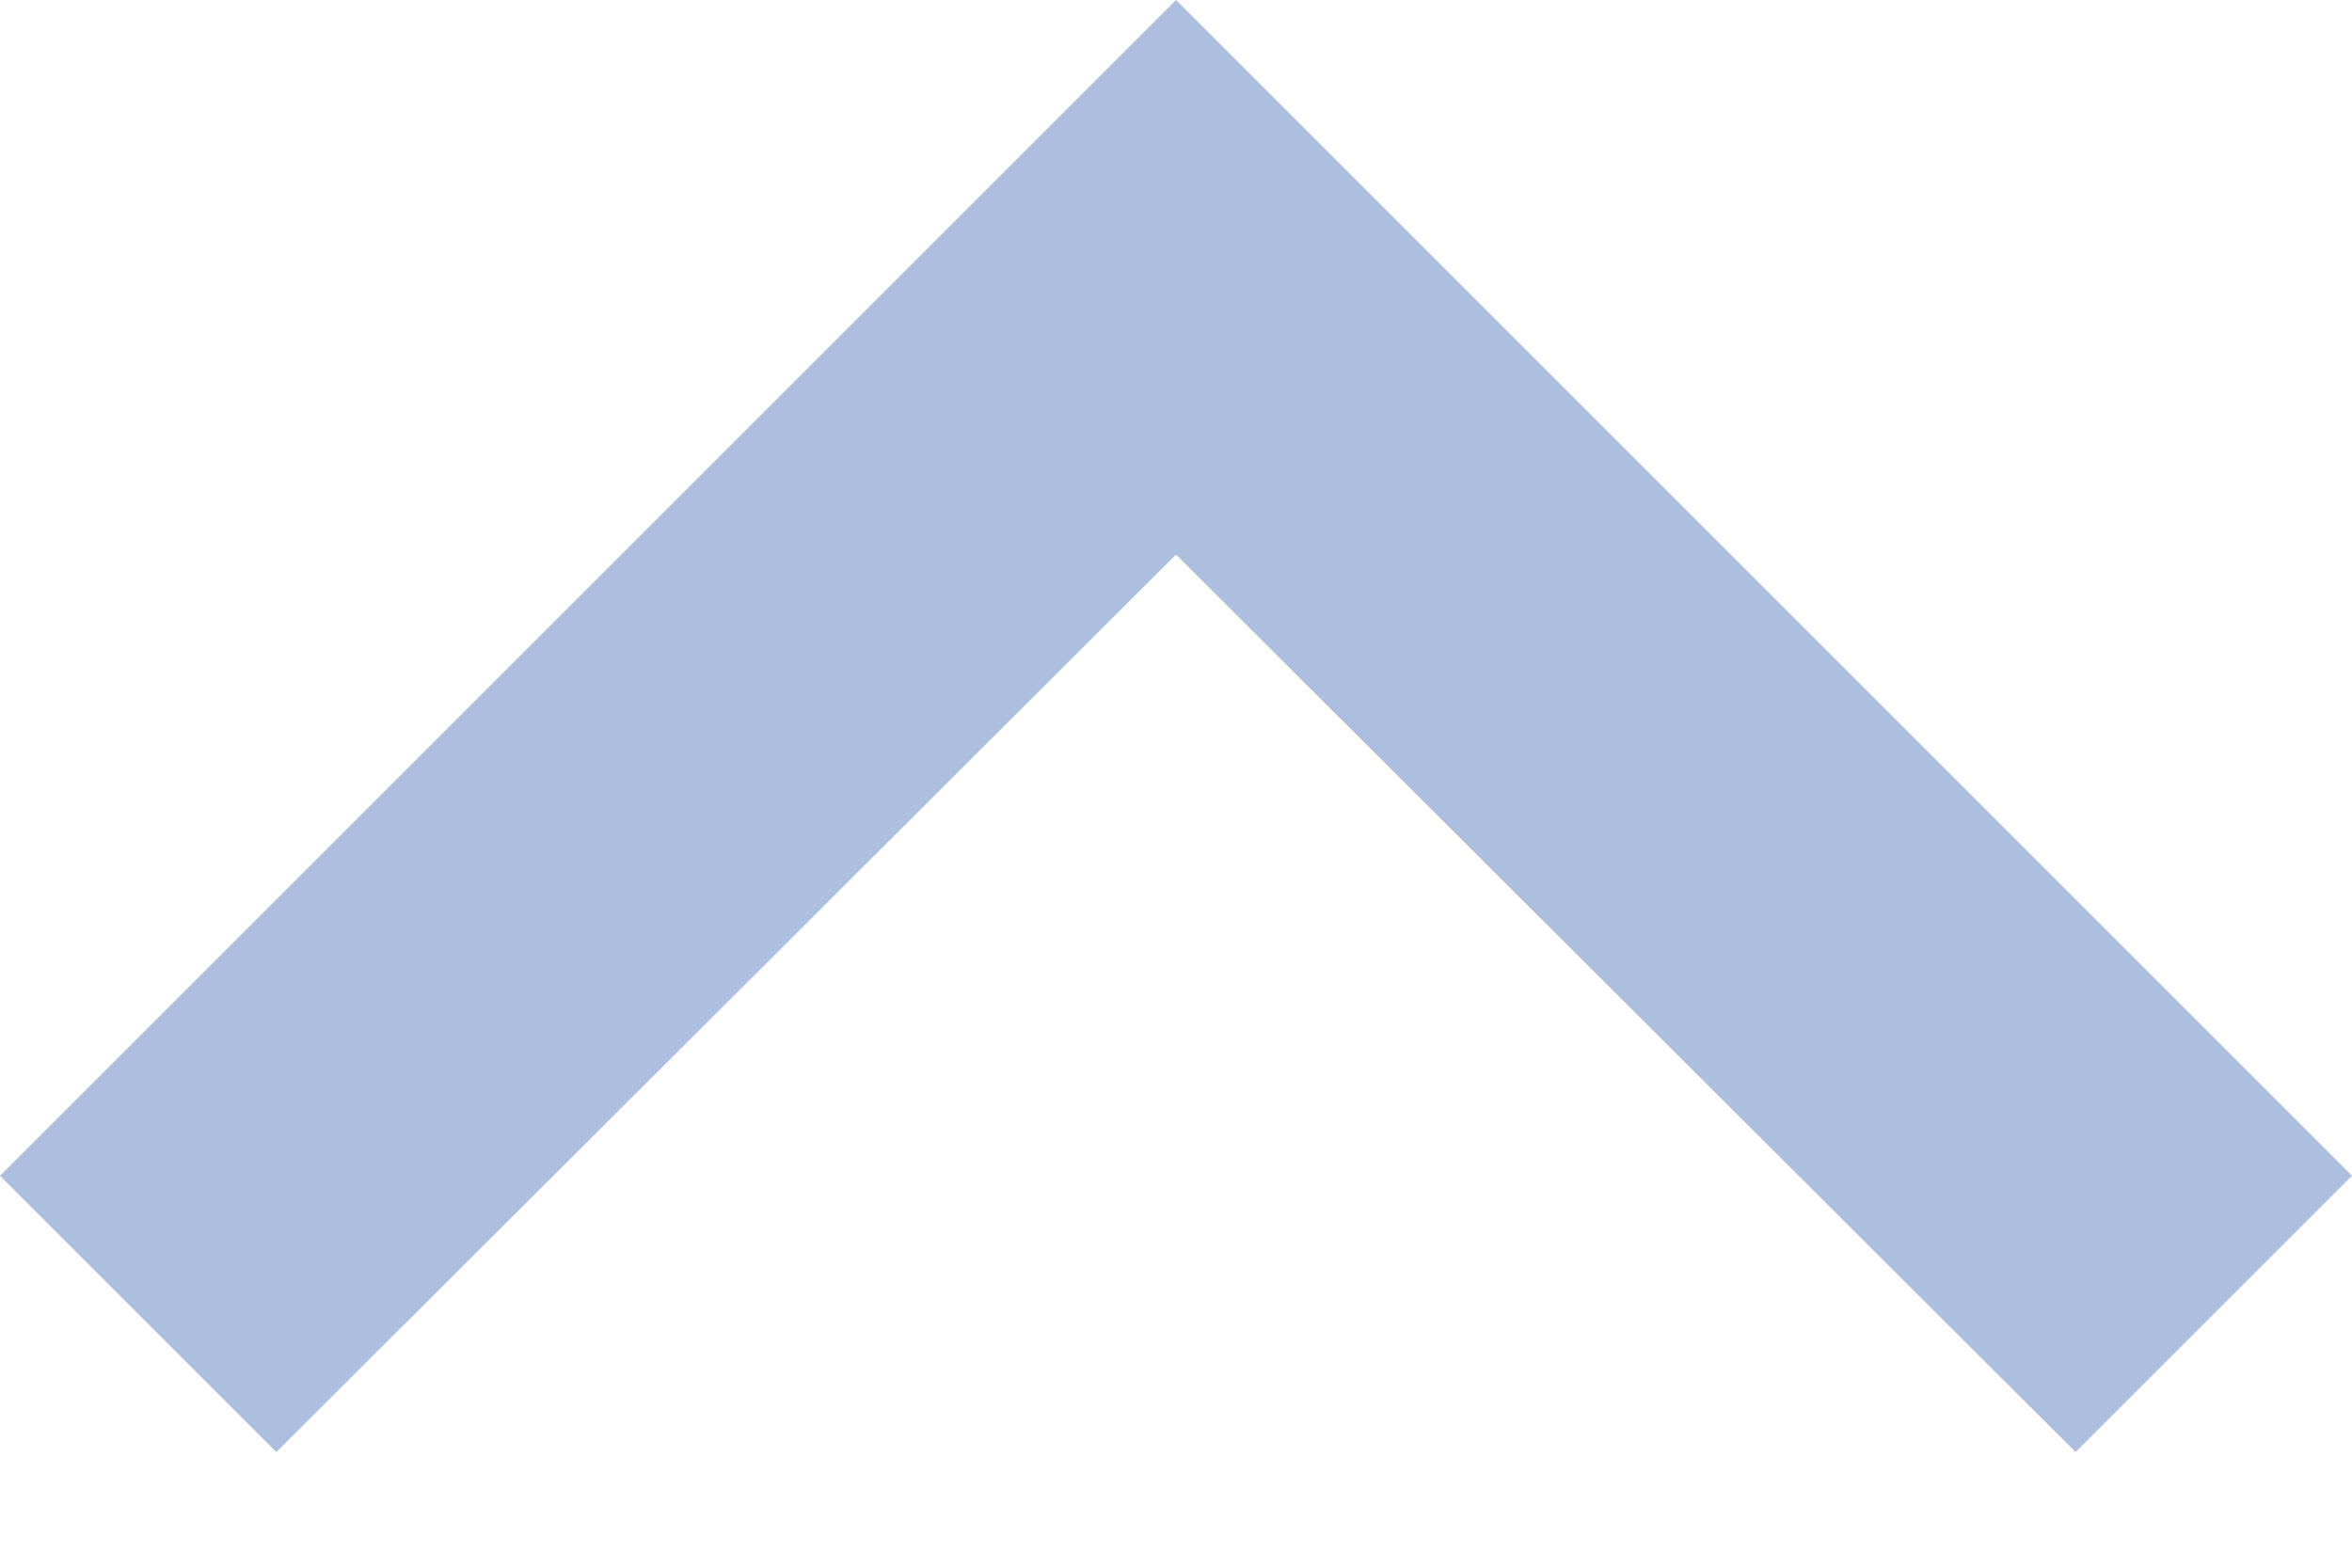
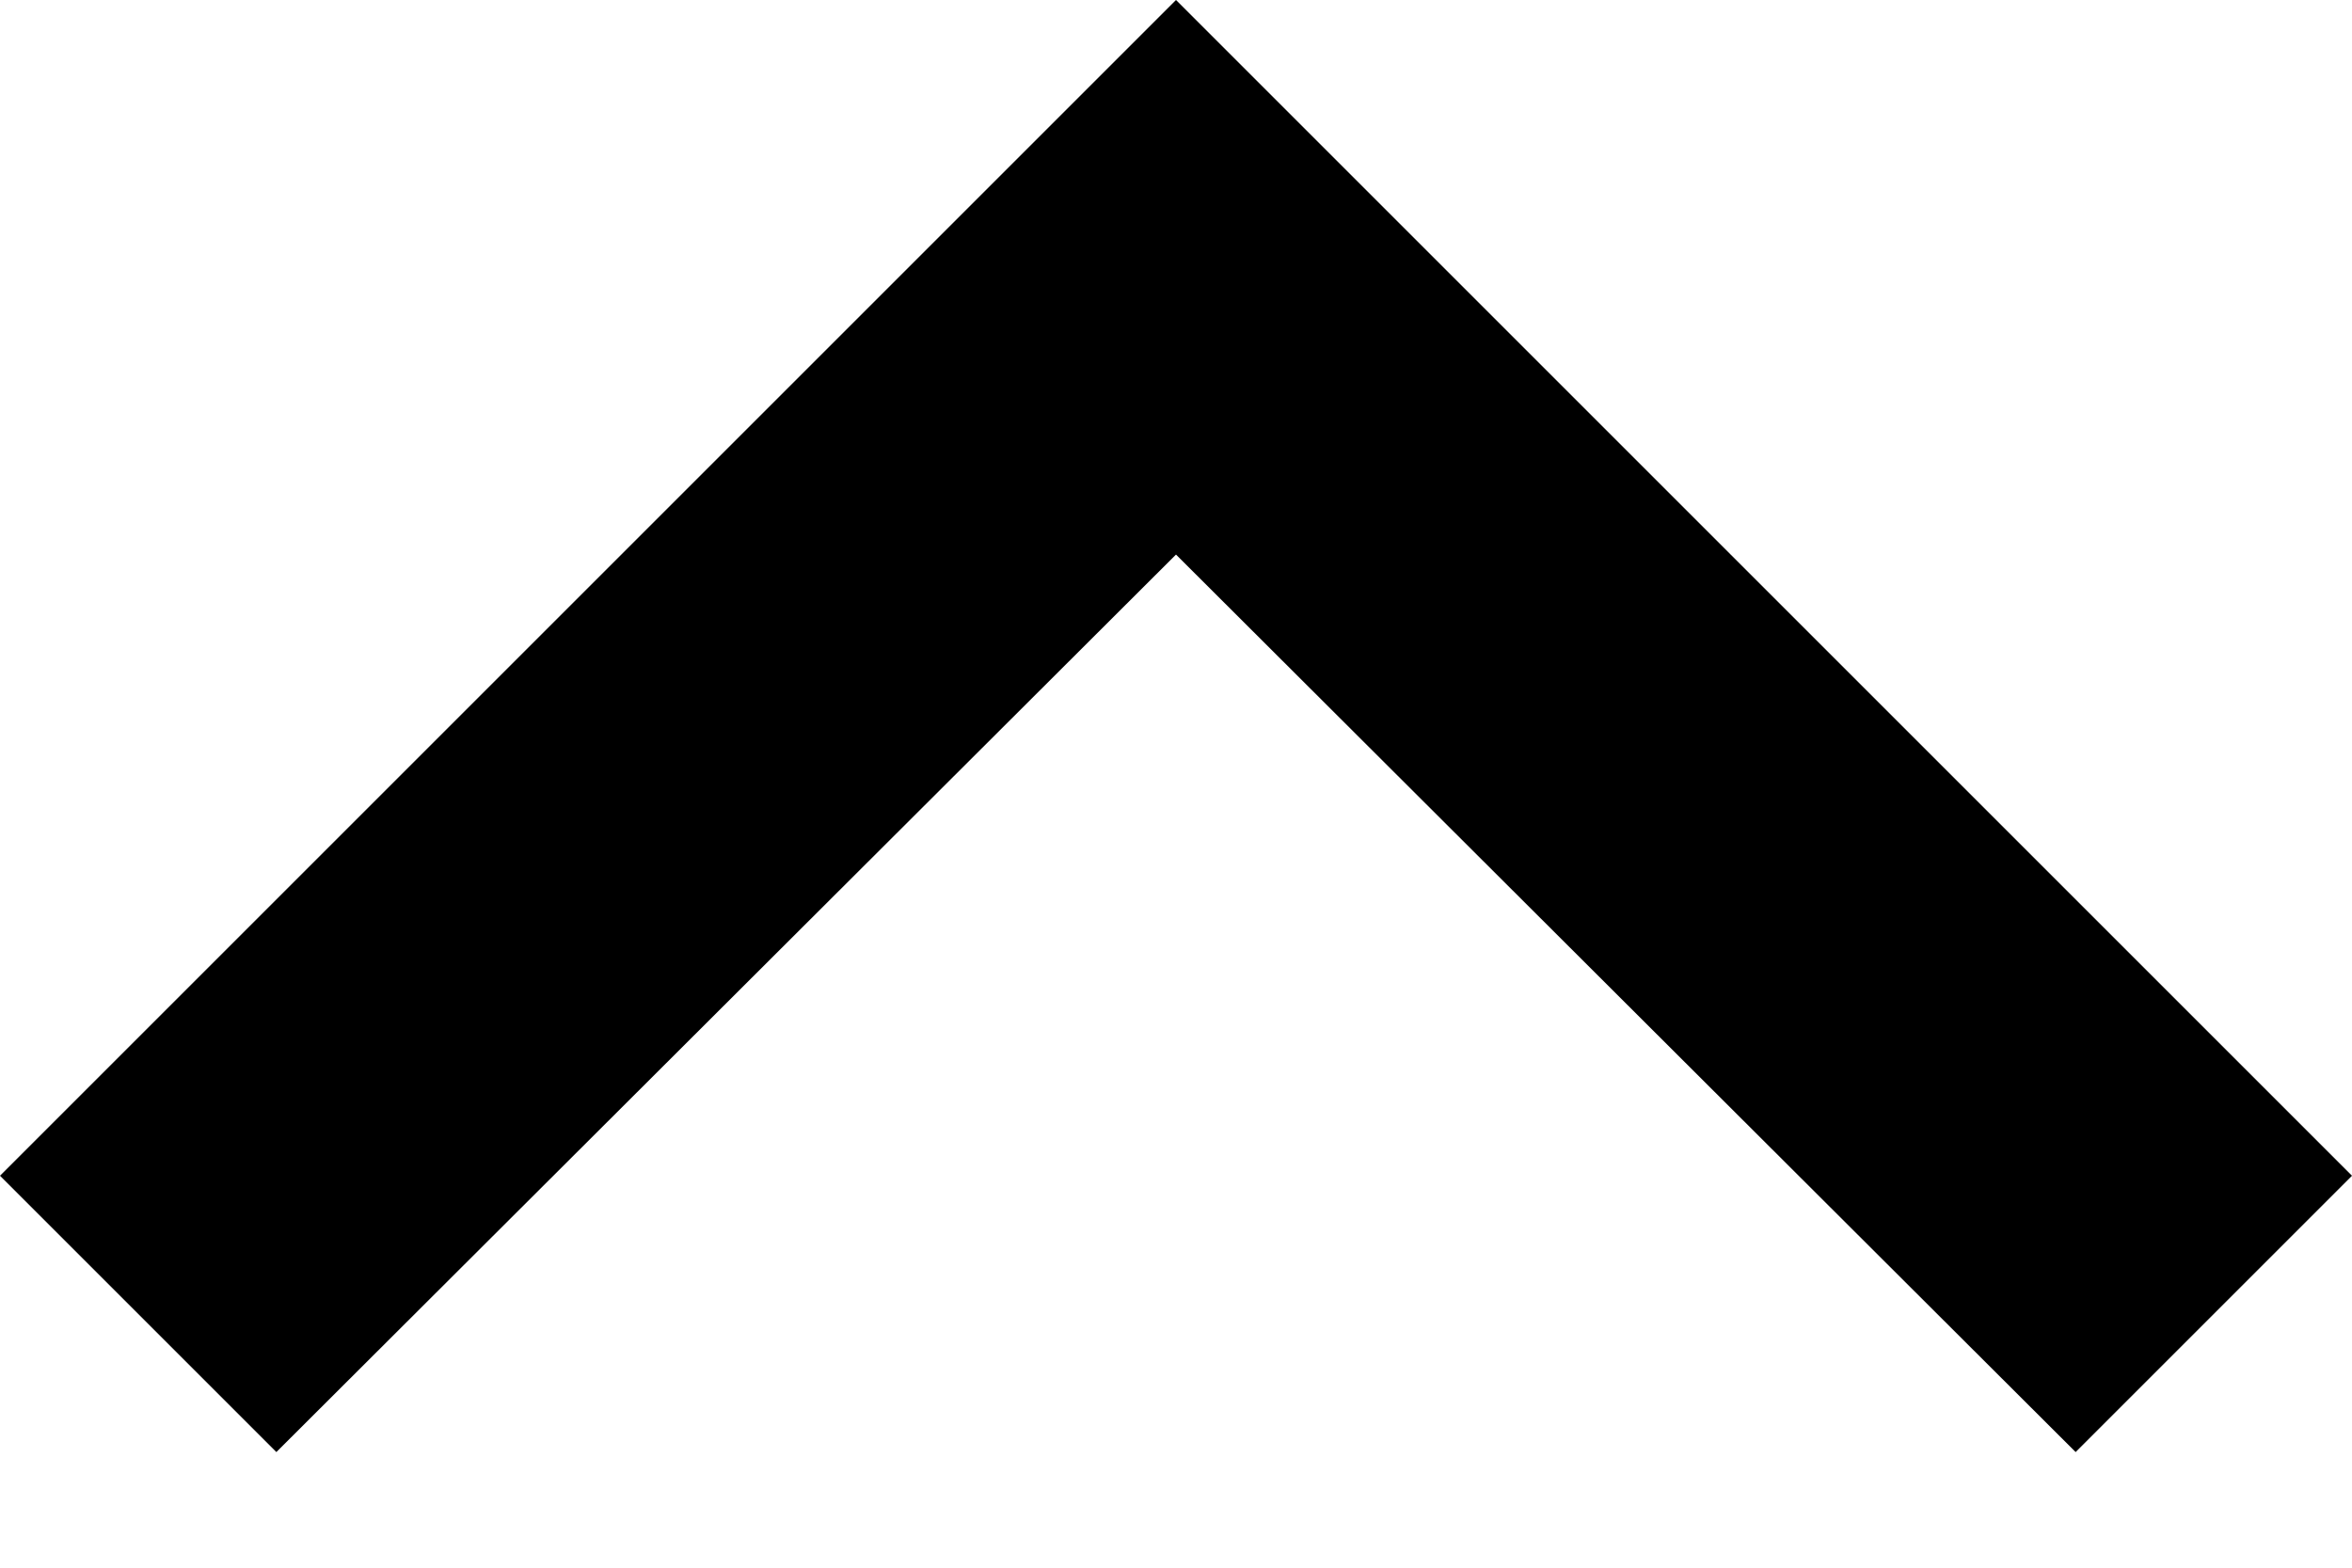
<svg xmlns="http://www.w3.org/2000/svg" width="12" height="8" viewBox="0 0 12 8" fill="none">
-   <path d="M6 0L0 6L1.41 7.41L6 2.83L10.59 7.41L12 6L6 0Z" fill="#ADBFDF" />
+   <path d="M6 0L0 6L1.41 7.41L6 2.83L10.59 7.41L12 6L6 0Z" fill="currentColor" />
</svg>
